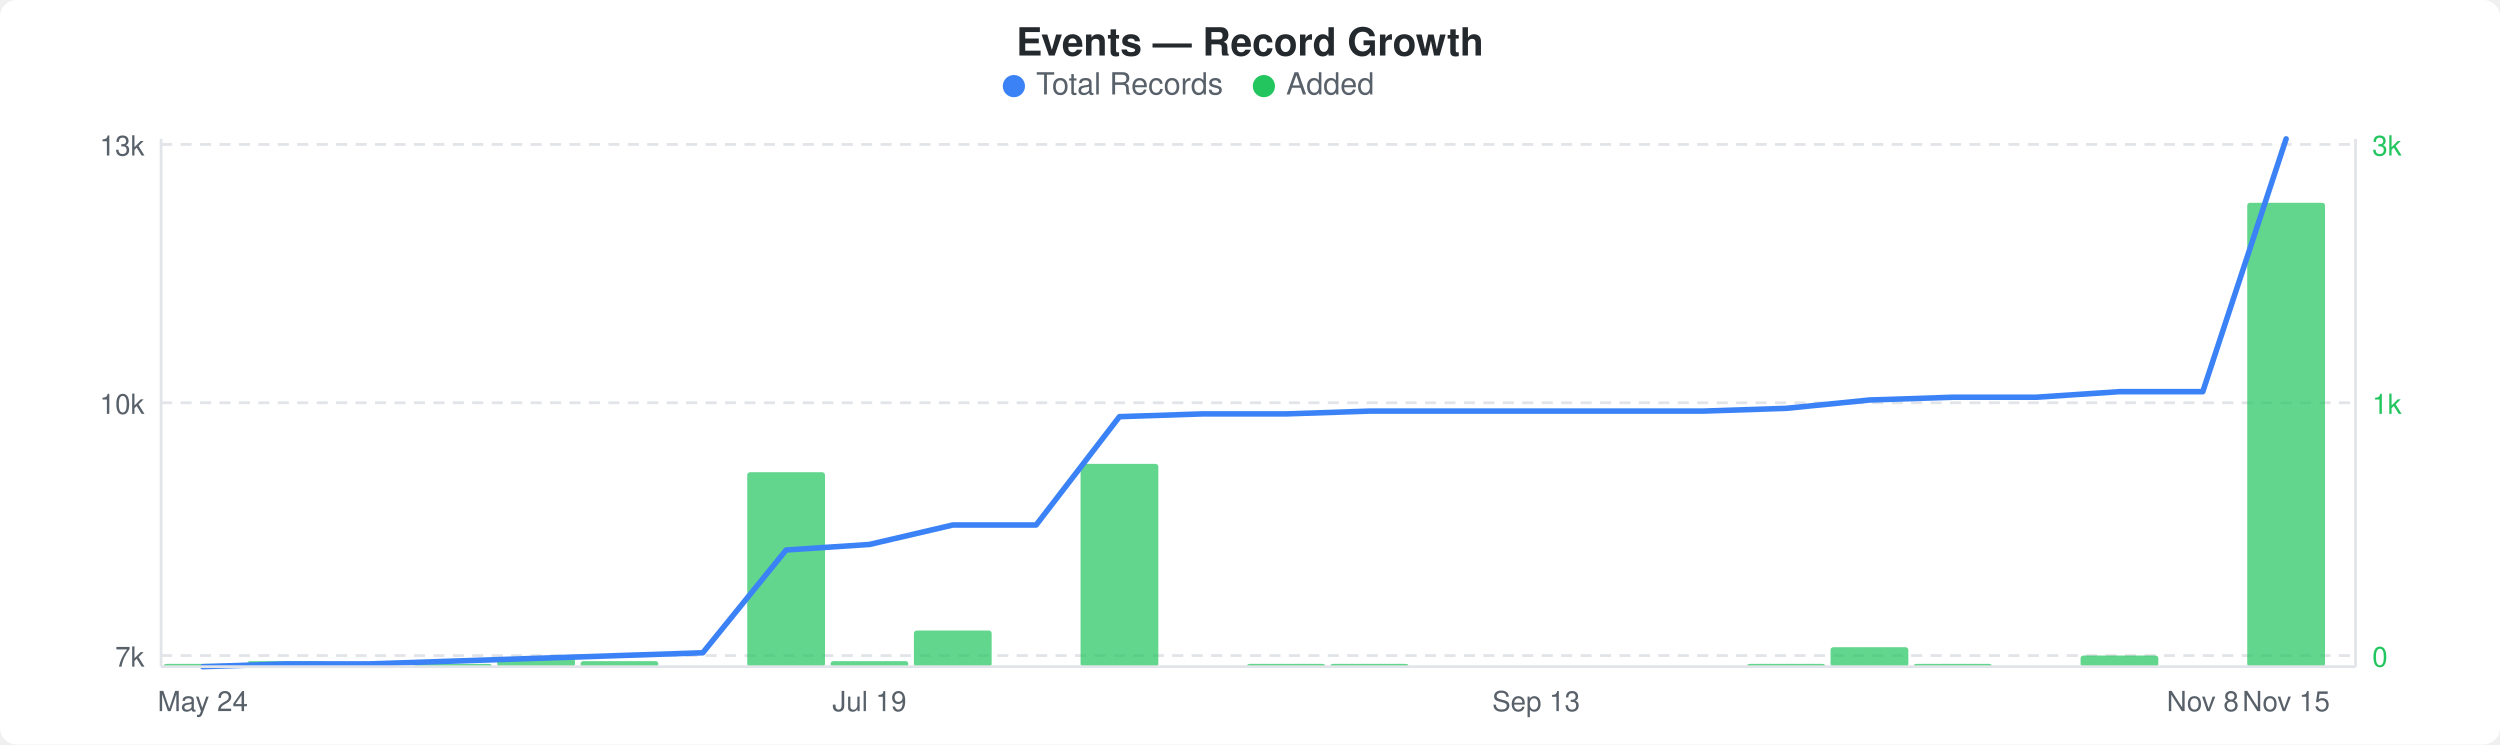
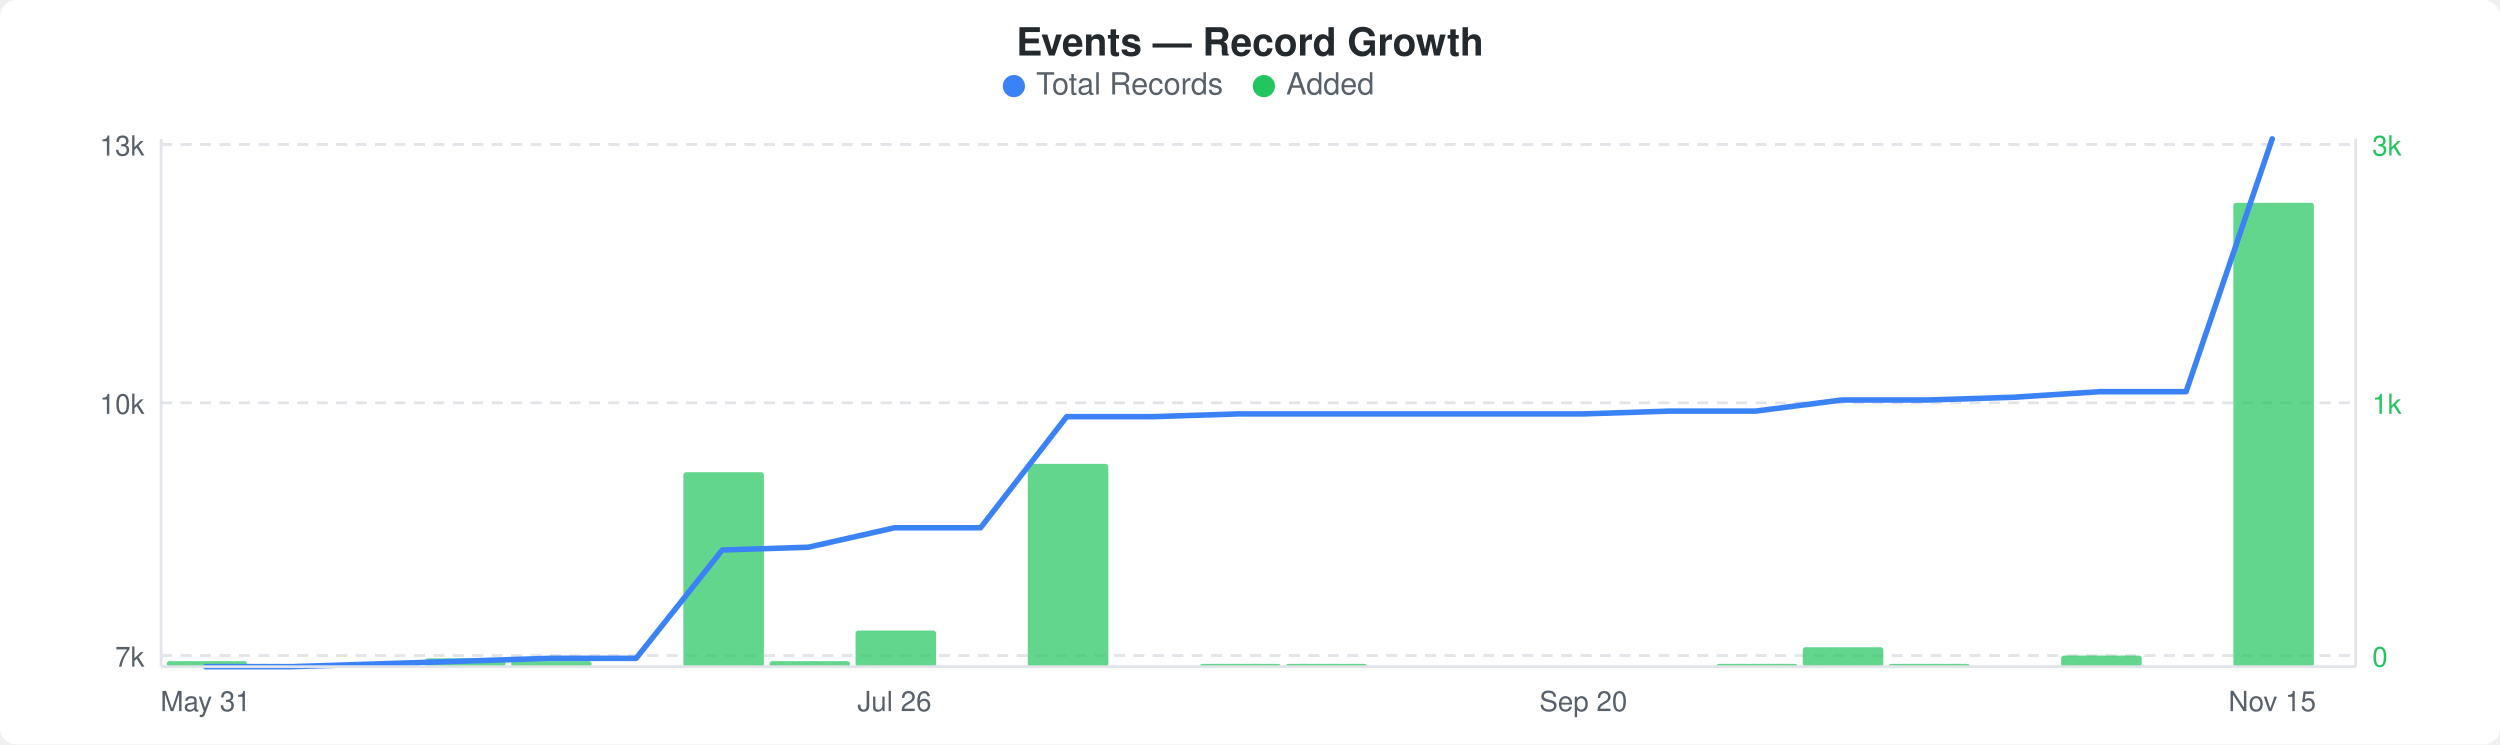
<svg xmlns="http://www.w3.org/2000/svg" width="900" height="268" viewBox="0 0 900 268">
  <rect width="900" height="268" fill="#ffffff" rx="6" ry="6" />
  <text x="450" y="20" text-anchor="middle" font-family="-apple-system, BlinkMacSystemFont, &quot;Segoe UI&quot;, Helvetica, Arial, sans-serif" font-size="14" font-weight="600" fill="#24292e">Events — Record Growth</text>
  <circle cx="365" cy="31" r="4" fill="#3b82f6" />
  <text x="373" y="34" font-family="-apple-system, BlinkMacSystemFont, &quot;Segoe UI&quot;, Helvetica, Arial, sans-serif" font-size="11" fill="#586069">Total Records</text>
  <circle cx="455" cy="31" r="4" fill="#22c55e" />
  <text x="463" y="34" font-family="-apple-system, BlinkMacSystemFont, &quot;Segoe UI&quot;, Helvetica, Arial, sans-serif" font-size="11" fill="#586069">Added</text>
  <line x1="58" y1="52" x2="848" y2="52" stroke="#e1e4e8" stroke-width="1" stroke-dasharray="4,3" />
  <line x1="58" y1="145" x2="848" y2="145" stroke="#e1e4e8" stroke-width="1" stroke-dasharray="4,3" />
  <line x1="58" y1="236" x2="848" y2="236" stroke="#e1e4e8" stroke-width="1" stroke-dasharray="4,3" />
-   <rect x="59" y="239" width="28" height="1" rx="1" fill="#22c55eb3" />
-   <rect x="89" y="238" width="28" height="2" rx="1" fill="#22c55eb3" />
-   <rect x="149" y="239" width="28" height="1" rx="1" fill="#22c55eb3" />
-   <rect x="179" y="237" width="28" height="3" rx="1" fill="#22c55eb3" />
-   <rect x="209" y="238" width="28" height="2" rx="1" fill="#22c55eb3" />
-   <rect x="269" y="170" width="28" height="70" rx="1" fill="#22c55eb3" />
-   <rect x="299" y="238" width="28" height="2" rx="1" fill="#22c55eb3" />
-   <rect x="329" y="227" width="28" height="13" rx="1" fill="#22c55eb3" />
-   <rect x="389" y="167" width="28" height="73" rx="1" fill="#22c55eb3" />
-   <rect x="449" y="239" width="28" height="1" rx="1" fill="#22c55eb3" />
-   <rect x="479" y="239" width="28" height="1" rx="1" fill="#22c55eb3" />
-   <rect x="629" y="239" width="28" height="1" rx="1" fill="#22c55eb3" />
-   <rect x="659" y="233" width="28" height="7" rx="1" fill="#22c55eb3" />
-   <rect x="689" y="239" width="28" height="1" rx="1" fill="#22c55eb3" />
-   <rect x="749" y="236" width="28" height="4" rx="1" fill="#22c55eb3" />
-   <rect x="809" y="73" width="28" height="167" rx="1" fill="#22c55eb3" />
-   <polyline points="73,240 103,239 133,239 163,238 193,237 223,236 253,235 283,198 313,196 343,189 373,189 403,150 433,149 463,149 493,148 523,148 553,148 583,148 613,148 643,147 673,144 703,143 733,143 763,141 793,141 823,50" fill="none" stroke="#3b82f6" stroke-width="2" stroke-linejoin="round" stroke-linecap="round" />
+   <rect x="60" y="238" width="29" height="2" rx="1" fill="#22c55eb3" />
+   <rect x="122" y="239" width="29" height="1" rx="1" fill="#22c55eb3" />
+   <rect x="153" y="237" width="29" height="3" rx="1" fill="#22c55eb3" />
+   <rect x="184" y="238" width="29" height="2" rx="1" fill="#22c55eb3" />
+   <rect x="246" y="170" width="29" height="70" rx="1" fill="#22c55eb3" />
+   <rect x="277" y="238" width="29" height="2" rx="1" fill="#22c55eb3" />
+   <rect x="308" y="227" width="29" height="13" rx="1" fill="#22c55eb3" />
+   <rect x="370" y="167" width="29" height="73" rx="1" fill="#22c55eb3" />
+   <rect x="432" y="239" width="29" height="1" rx="1" fill="#22c55eb3" />
+   <rect x="463" y="239" width="29" height="1" rx="1" fill="#22c55eb3" />
+   <rect x="618" y="239" width="29" height="1" rx="1" fill="#22c55eb3" />
+   <rect x="649" y="233" width="29" height="7" rx="1" fill="#22c55eb3" />
+   <rect x="680" y="239" width="29" height="1" rx="1" fill="#22c55eb3" />
+   <rect x="742" y="236" width="29" height="4" rx="1" fill="#22c55eb3" />
+   <rect x="804" y="73" width="29" height="167" rx="1" fill="#22c55eb3" />
+   <polyline points="74,240 105,240 136,239 167,238 198,237 229,237 260,198 291,197 322,190 353,190 384,150 415,150 446,149 477,149 508,149 539,149 570,149 601,148 632,148 663,144 694,144 725,143 756,141 787,141 818,50" fill="none" stroke="#3b82f6" stroke-width="2" stroke-linejoin="round" stroke-linecap="round" />
  <text x="52" y="56" text-anchor="end" font-family="-apple-system, BlinkMacSystemFont, &quot;Segoe UI&quot;, Helvetica, Arial, sans-serif" font-size="10" fill="#586069">13k</text>
  <text x="52" y="149" text-anchor="end" font-family="-apple-system, BlinkMacSystemFont, &quot;Segoe UI&quot;, Helvetica, Arial, sans-serif" font-size="10" fill="#586069">10k</text>
  <text x="52" y="240" text-anchor="end" font-family="-apple-system, BlinkMacSystemFont, &quot;Segoe UI&quot;, Helvetica, Arial, sans-serif" font-size="10" fill="#586069">7k</text>
  <text x="854" y="56" text-anchor="start" font-family="-apple-system, BlinkMacSystemFont, &quot;Segoe UI&quot;, Helvetica, Arial, sans-serif" font-size="10" fill="#22c55e">3k</text>
  <text x="854" y="149" text-anchor="start" font-family="-apple-system, BlinkMacSystemFont, &quot;Segoe UI&quot;, Helvetica, Arial, sans-serif" font-size="10" fill="#22c55e">1k</text>
  <text x="854" y="240" text-anchor="start" font-family="-apple-system, BlinkMacSystemFont, &quot;Segoe UI&quot;, Helvetica, Arial, sans-serif" font-size="10" fill="#22c55e">0</text>
  <line x1="58" y1="50" x2="58" y2="240" stroke="#e1e4e8" stroke-width="1" />
  <line x1="58" y1="240" x2="848" y2="240" stroke="#e1e4e8" stroke-width="1" />
  <line x1="848" y1="50" x2="848" y2="240" stroke="#e1e4e8" stroke-width="1" />
-   <text x="73" y="256" text-anchor="middle" font-family="-apple-system, BlinkMacSystemFont, &quot;Segoe UI&quot;, Helvetica, Arial, sans-serif" font-size="10" fill="#586069">May 24</text>
-   <text x="313" y="256" text-anchor="middle" font-family="-apple-system, BlinkMacSystemFont, &quot;Segoe UI&quot;, Helvetica, Arial, sans-serif" font-size="10" fill="#586069">Jul 19</text>
-   <text x="553" y="256" text-anchor="middle" font-family="-apple-system, BlinkMacSystemFont, &quot;Segoe UI&quot;, Helvetica, Arial, sans-serif" font-size="10" fill="#586069">Sep 13</text>
-   <text x="793" y="256" text-anchor="middle" font-family="-apple-system, BlinkMacSystemFont, &quot;Segoe UI&quot;, Helvetica, Arial, sans-serif" font-size="10" fill="#586069">Nov 8</text>
-   <text x="823" y="256" text-anchor="middle" font-family="-apple-system, BlinkMacSystemFont, &quot;Segoe UI&quot;, Helvetica, Arial, sans-serif" font-size="10" fill="#586069">Nov 15</text>
+   <text x="74" y="256" text-anchor="middle" font-family="-apple-system, BlinkMacSystemFont, &quot;Segoe UI&quot;, Helvetica, Arial, sans-serif" font-size="10" fill="#586069">May 31</text>
+   <text x="322" y="256" text-anchor="middle" font-family="-apple-system, BlinkMacSystemFont, &quot;Segoe UI&quot;, Helvetica, Arial, sans-serif" font-size="10" fill="#586069">Jul 26</text>
+   <text x="570" y="256" text-anchor="middle" font-family="-apple-system, BlinkMacSystemFont, &quot;Segoe UI&quot;, Helvetica, Arial, sans-serif" font-size="10" fill="#586069">Sep 20</text>
+   <text x="818" y="256" text-anchor="middle" font-family="-apple-system, BlinkMacSystemFont, &quot;Segoe UI&quot;, Helvetica, Arial, sans-serif" font-size="10" fill="#586069">Nov 15</text>
</svg>
